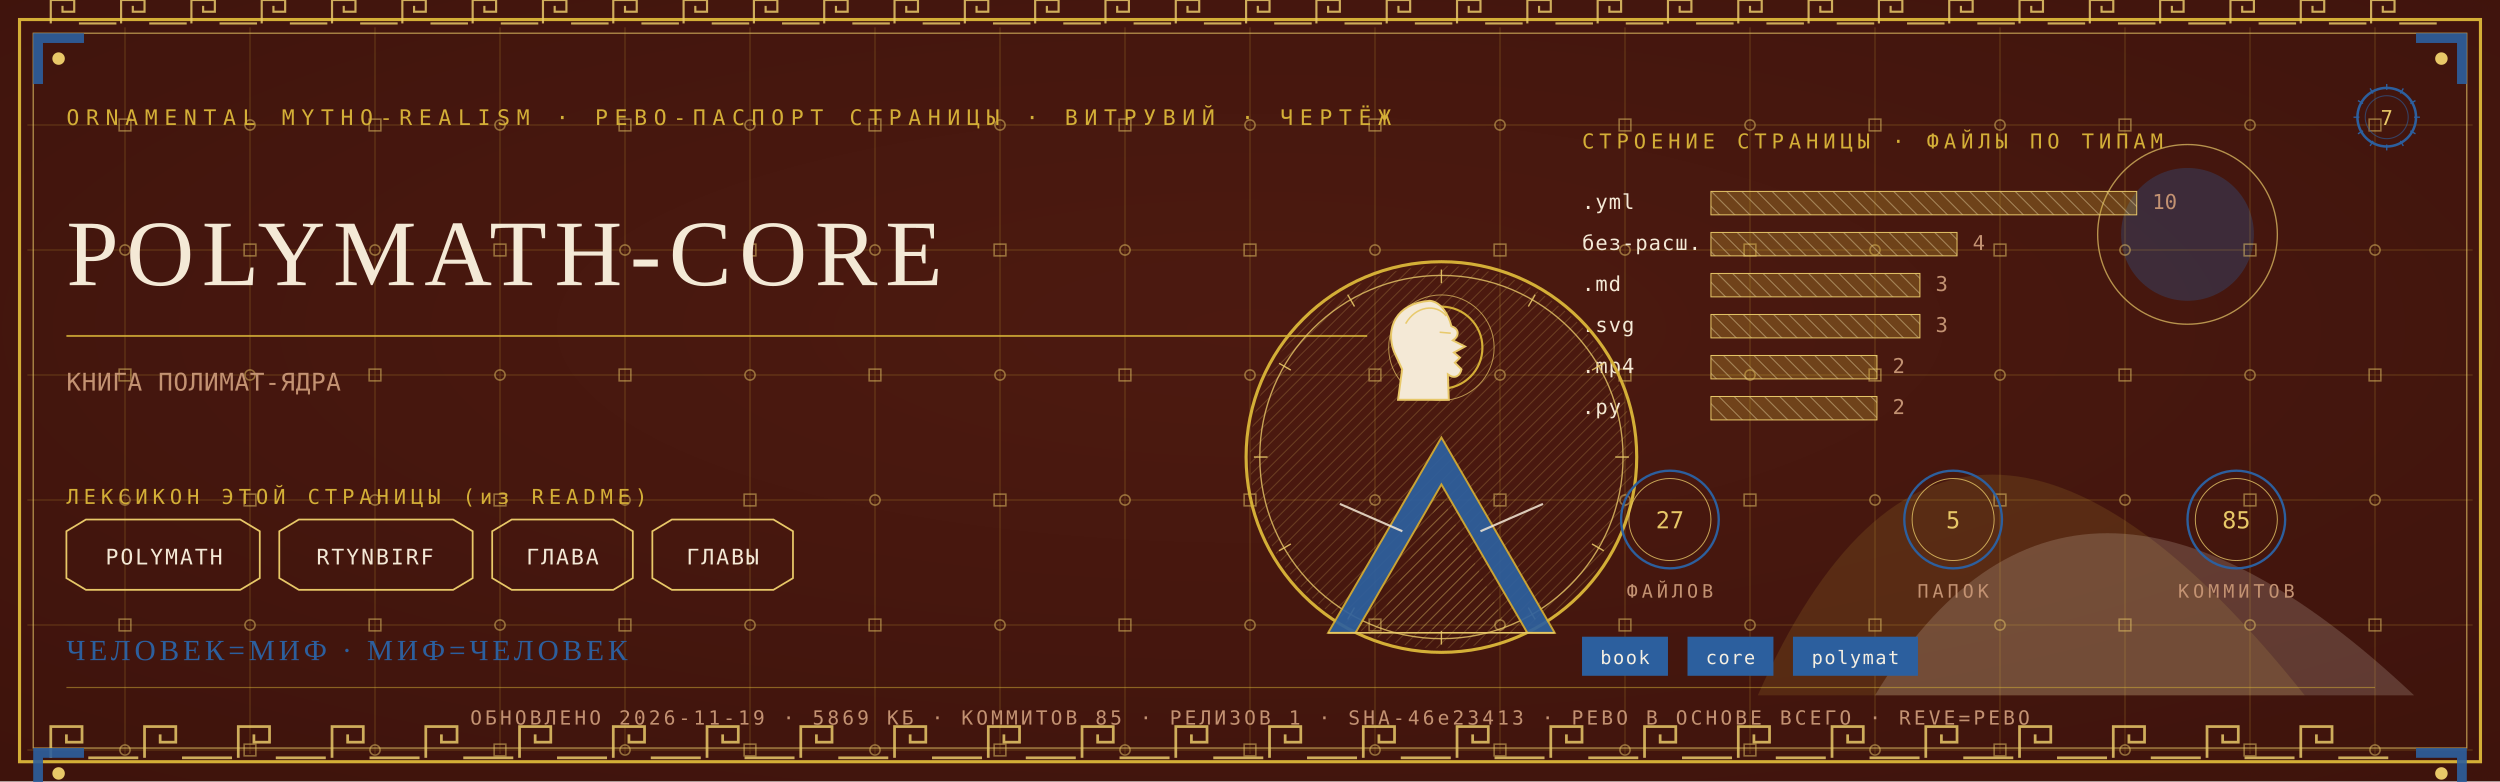
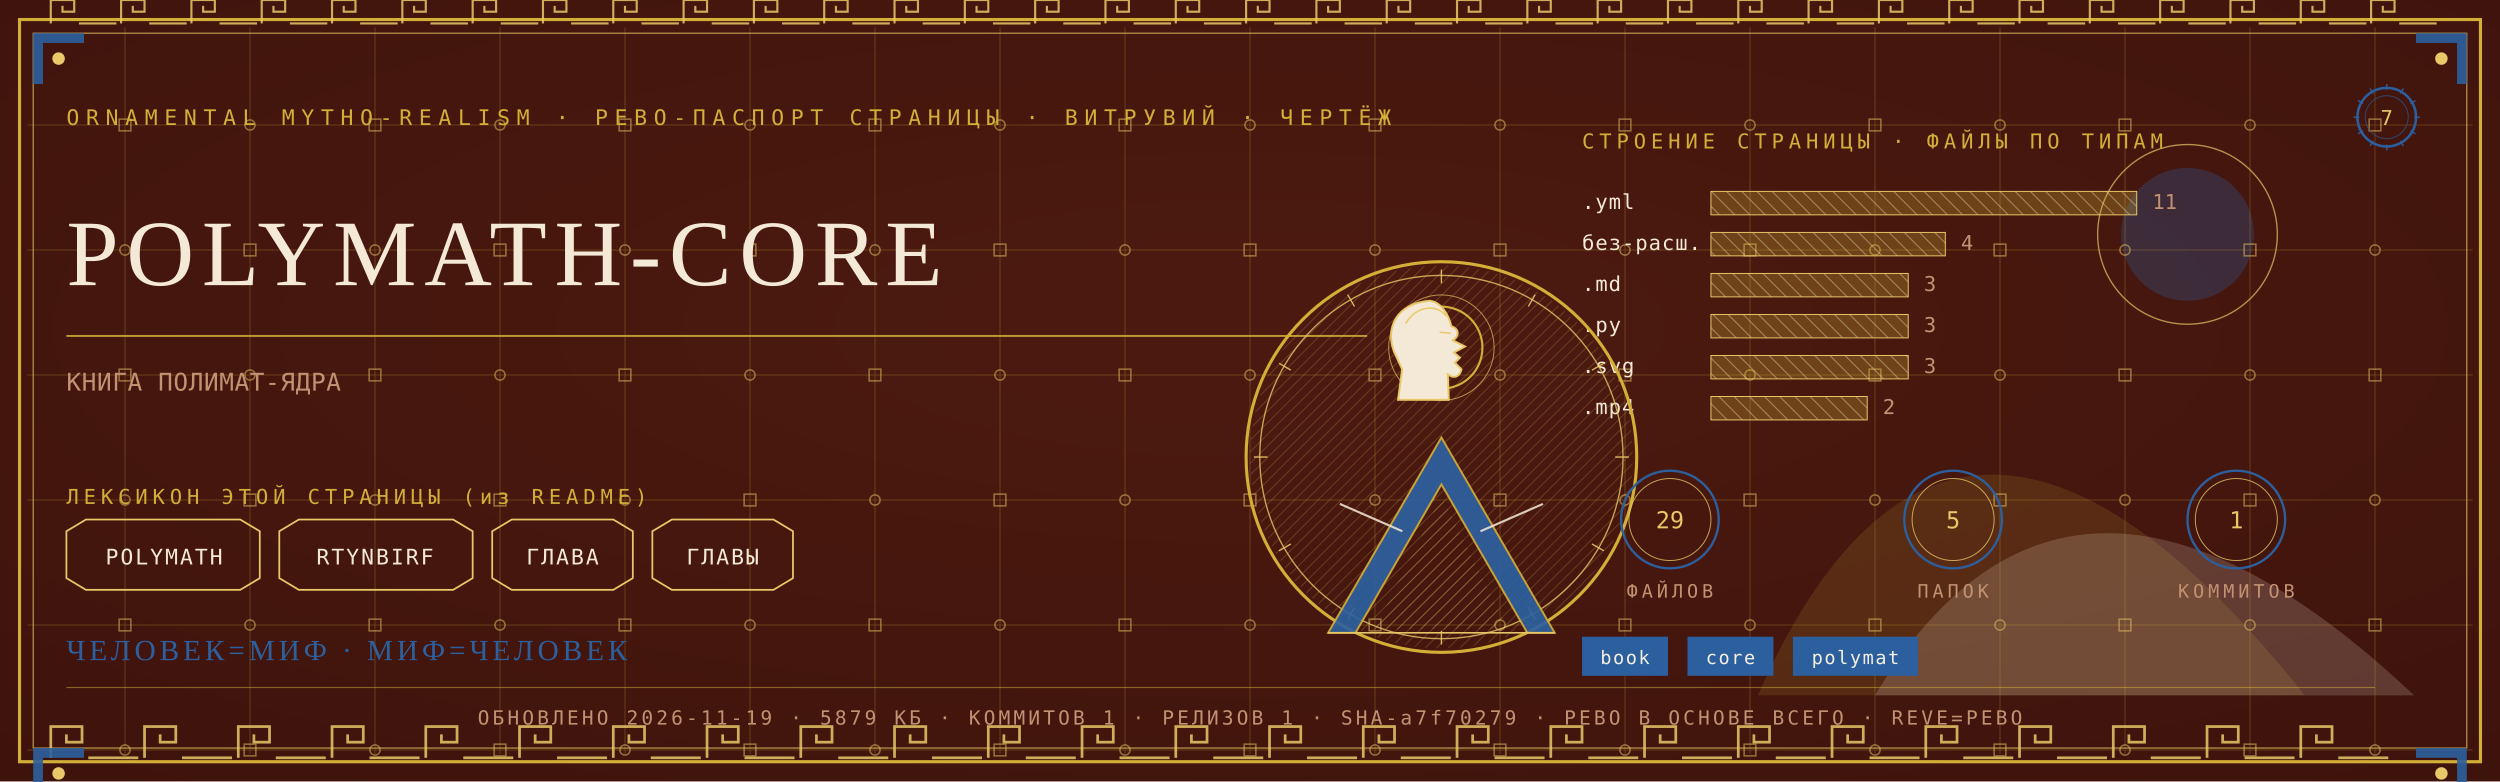
<svg xmlns="http://www.w3.org/2000/svg" viewBox="0 0 1280 400" width="1280" height="400">
  <defs>
    <radialGradient id="rp7" cx="0.5" cy="0.42" r="1.1">
      <stop offset="0" stop-color="#4E1A10" />
      <stop offset="1" stop-color="#38100A" />
    </radialGradient>
    <pattern id="hatchm" width="4.2" height="4.2" patternUnits="userSpaceOnUse" patternTransform="rotate(45)">
      <rect width="4.2" height="4.2" fill="none" />
      <line x1="0" y1="0" x2="0" y2="4.2" stroke="#E8C868" stroke-width="0.5" />
    </pattern>
    <pattern id="hatchv" width="5.5" height="5.5" patternUnits="userSpaceOnUse" patternTransform="rotate(-45)">
      <rect width="5.5" height="5.5" fill="none" />
      <line x1="0" y1="0" x2="0" y2="5.5" stroke="#F4E9D6" stroke-width="0.5" />
    </pattern>
  </defs>
  <rect width="1280" height="400" fill="#38100A" />
  <rect width="1280" height="400" fill="url(#rp7)" opacity="0.94" />
  <path d="M 900 356 Q 1000 130 1180 356 Z" fill="#D4AF37" opacity="0.14" />
  <path d="M 960 356 Q 1060 190 1236 356 Z" fill="#F4E9D6" opacity="0.18" />
  <circle cx="1120" cy="120" r="34" fill="#2C5F9E" opacity="0.30" />
  <circle cx="1120" cy="120" r="46" fill="none" stroke="#E8C868" stroke-width="0.7" opacity="0.7" />
  <g stroke="#D4AF37" stroke-width="0.45" opacity="0.30">
    <line x1="64" y1="14" x2="64" y2="386" />
    <line x1="128" y1="14" x2="128" y2="386" />
    <line x1="192" y1="14" x2="192" y2="386" />
    <line x1="256" y1="14" x2="256" y2="386" />
    <line x1="320" y1="14" x2="320" y2="386" />
    <line x1="384" y1="14" x2="384" y2="386" />
    <line x1="448" y1="14" x2="448" y2="386" />
    <line x1="512" y1="14" x2="512" y2="386" />
    <line x1="576" y1="14" x2="576" y2="386" />
    <line x1="640" y1="14" x2="640" y2="386" />
    <line x1="704" y1="14" x2="704" y2="386" />
    <line x1="768" y1="14" x2="768" y2="386" />
    <line x1="832" y1="14" x2="832" y2="386" />
    <line x1="896" y1="14" x2="896" y2="386" />
    <line x1="960" y1="14" x2="960" y2="386" />
    <line x1="1024" y1="14" x2="1024" y2="386" />
    <line x1="1088" y1="14" x2="1088" y2="386" />
    <line x1="1152" y1="14" x2="1152" y2="386" />
    <line x1="1216" y1="14" x2="1216" y2="386" />
    <line x1="14" y1="64" x2="1266" y2="64" />
    <line x1="14" y1="128" x2="1266" y2="128" />
    <line x1="14" y1="192" x2="1266" y2="192" />
    <line x1="14" y1="256" x2="1266" y2="256" />
    <line x1="14" y1="320" x2="1266" y2="320" />
    <line x1="14" y1="384" x2="1266" y2="384" />
  </g>
  <g fill="none" stroke="#E8C868" stroke-width="0.8" opacity="0.5">
    <rect x="61" y="61" width="6" height="6" />
    <circle cx="64" cy="128" r="2.6" />
    <rect x="61" y="189" width="6" height="6" />
    <circle cx="64" cy="256" r="2.6" />
    <rect x="61" y="317" width="6" height="6" />
    <circle cx="64" cy="384" r="2.6" />
    <circle cx="128" cy="64" r="2.6" />
    <rect x="125" y="125" width="6" height="6" />
    <circle cx="128" cy="192" r="2.6" />
    <rect x="125" y="253" width="6" height="6" />
    <circle cx="128" cy="320" r="2.6" />
    <rect x="125" y="381" width="6" height="6" />
    <rect x="189" y="61" width="6" height="6" />
    <circle cx="192" cy="128" r="2.6" />
    <rect x="189" y="189" width="6" height="6" />
    <circle cx="192" cy="256" r="2.6" />
    <rect x="189" y="317" width="6" height="6" />
    <circle cx="192" cy="384" r="2.6" />
    <circle cx="256" cy="64" r="2.6" />
    <rect x="253" y="125" width="6" height="6" />
    <circle cx="256" cy="192" r="2.6" />
    <rect x="253" y="253" width="6" height="6" />
    <circle cx="256" cy="320" r="2.6" />
    <rect x="253" y="381" width="6" height="6" />
    <rect x="317" y="61" width="6" height="6" />
    <circle cx="320" cy="128" r="2.6" />
    <rect x="317" y="189" width="6" height="6" />
    <circle cx="320" cy="256" r="2.6" />
    <rect x="317" y="317" width="6" height="6" />
    <circle cx="320" cy="384" r="2.6" />
    <circle cx="384" cy="64" r="2.6" />
    <rect x="381" y="125" width="6" height="6" />
    <circle cx="384" cy="192" r="2.6" />
    <rect x="381" y="253" width="6" height="6" />
    <circle cx="384" cy="320" r="2.6" />
    <rect x="381" y="381" width="6" height="6" />
    <rect x="445" y="61" width="6" height="6" />
    <circle cx="448" cy="128" r="2.6" />
    <rect x="445" y="189" width="6" height="6" />
    <circle cx="448" cy="256" r="2.6" />
    <rect x="445" y="317" width="6" height="6" />
    <circle cx="448" cy="384" r="2.6" />
    <circle cx="512" cy="64" r="2.6" />
    <rect x="509" y="125" width="6" height="6" />
    <circle cx="512" cy="192" r="2.6" />
    <rect x="509" y="253" width="6" height="6" />
    <circle cx="512" cy="320" r="2.6" />
    <rect x="509" y="381" width="6" height="6" />
    <rect x="573" y="61" width="6" height="6" />
    <circle cx="576" cy="128" r="2.6" />
    <rect x="573" y="189" width="6" height="6" />
    <circle cx="576" cy="256" r="2.6" />
    <rect x="573" y="317" width="6" height="6" />
    <circle cx="576" cy="384" r="2.6" />
    <circle cx="640" cy="64" r="2.6" />
    <rect x="637" y="125" width="6" height="6" />
    <circle cx="640" cy="192" r="2.6" />
    <rect x="637" y="253" width="6" height="6" />
    <circle cx="640" cy="320" r="2.6" />
    <rect x="637" y="381" width="6" height="6" />
    <rect x="701" y="61" width="6" height="6" />
    <circle cx="704" cy="128" r="2.6" />
    <rect x="701" y="189" width="6" height="6" />
    <circle cx="704" cy="256" r="2.6" />
    <rect x="701" y="317" width="6" height="6" />
    <circle cx="704" cy="384" r="2.6" />
    <circle cx="768" cy="64" r="2.6" />
    <rect x="765" y="125" width="6" height="6" />
    <circle cx="768" cy="192" r="2.6" />
    <rect x="765" y="253" width="6" height="6" />
    <circle cx="768" cy="320" r="2.6" />
    <rect x="765" y="381" width="6" height="6" />
    <rect x="829" y="61" width="6" height="6" />
    <circle cx="832" cy="128" r="2.6" />
    <rect x="829" y="189" width="6" height="6" />
    <circle cx="832" cy="256" r="2.6" />
    <rect x="829" y="317" width="6" height="6" />
    <circle cx="832" cy="384" r="2.6" />
    <circle cx="896" cy="64" r="2.6" />
    <rect x="893" y="125" width="6" height="6" />
    <circle cx="896" cy="192" r="2.6" />
    <rect x="893" y="253" width="6" height="6" />
    <circle cx="896" cy="320" r="2.6" />
    <rect x="893" y="381" width="6" height="6" />
    <rect x="957" y="61" width="6" height="6" />
    <circle cx="960" cy="128" r="2.6" />
    <rect x="957" y="189" width="6" height="6" />
    <circle cx="960" cy="256" r="2.6" />
    <rect x="957" y="317" width="6" height="6" />
    <circle cx="960" cy="384" r="2.6" />
    <circle cx="1024" cy="64" r="2.6" />
    <rect x="1021" y="125" width="6" height="6" />
    <circle cx="1024" cy="192" r="2.6" />
    <rect x="1021" y="253" width="6" height="6" />
    <circle cx="1024" cy="320" r="2.6" />
    <rect x="1021" y="381" width="6" height="6" />
    <rect x="1085" y="61" width="6" height="6" />
    <circle cx="1088" cy="128" r="2.6" />
    <rect x="1085" y="189" width="6" height="6" />
    <circle cx="1088" cy="256" r="2.6" />
    <rect x="1085" y="317" width="6" height="6" />
    <circle cx="1088" cy="384" r="2.6" />
    <circle cx="1152" cy="64" r="2.6" />
    <rect x="1149" y="125" width="6" height="6" />
    <circle cx="1152" cy="192" r="2.6" />
    <rect x="1149" y="253" width="6" height="6" />
    <circle cx="1152" cy="320" r="2.6" />
    <rect x="1149" y="381" width="6" height="6" />
    <rect x="1213" y="61" width="6" height="6" />
    <circle cx="1216" cy="128" r="2.6" />
    <rect x="1213" y="189" width="6" height="6" />
    <circle cx="1216" cy="256" r="2.6" />
    <rect x="1213" y="317" width="6" height="6" />
    <circle cx="1216" cy="384" r="2.6" />
  </g>
  <rect x="10" y="10" width="1260" height="380" fill="none" stroke="#D4AF37" stroke-width="1.6" />
  <rect x="17" y="17" width="1246" height="366" fill="none" stroke="#E8C868" stroke-width="0.6" opacity="0.75" />
  <g fill="none" stroke="#E8C868" stroke-width="1.4" opacity="0.85">
    <path d="M 26 388 L 26 372 L 42 372 L 42 380.0 L 34.0 380.0 L 34.0 376.0" />
    <line x1="45.2" y1="388" x2="70.8" y2="388" />
    <path d="M 74 388 L 74 372 L 90 372 L 90 380.0 L 82.0 380.0 L 82.0 376.0" />
    <line x1="93.2" y1="388" x2="118.8" y2="388" />
    <path d="M 122 388 L 122 372 L 138 372 L 138 380.0 L 130.0 380.0 L 130.0 376.0" />
    <line x1="141.2" y1="388" x2="166.8" y2="388" />
    <path d="M 170 388 L 170 372 L 186 372 L 186 380.0 L 178.0 380.0 L 178.0 376.0" />
    <line x1="189.2" y1="388" x2="214.8" y2="388" />
    <path d="M 218 388 L 218 372 L 234 372 L 234 380.0 L 226.0 380.0 L 226.0 376.0" />
    <line x1="237.2" y1="388" x2="262.8" y2="388" />
    <path d="M 266 388 L 266 372 L 282 372 L 282 380.0 L 274.0 380.0 L 274.0 376.0" />
    <line x1="285.2" y1="388" x2="310.8" y2="388" />
    <path d="M 314 388 L 314 372 L 330 372 L 330 380.0 L 322.0 380.0 L 322.0 376.0" />
    <line x1="333.2" y1="388" x2="358.8" y2="388" />
    <path d="M 362 388 L 362 372 L 378 372 L 378 380.0 L 370.0 380.0 L 370.0 376.0" />
    <line x1="381.2" y1="388" x2="406.8" y2="388" />
    <path d="M 410 388 L 410 372 L 426 372 L 426 380.0 L 418.0 380.0 L 418.0 376.0" />
    <line x1="429.2" y1="388" x2="454.8" y2="388" />
    <path d="M 458 388 L 458 372 L 474 372 L 474 380.0 L 466.0 380.0 L 466.0 376.0" />
    <line x1="477.2" y1="388" x2="502.8" y2="388" />
    <path d="M 506 388 L 506 372 L 522 372 L 522 380.0 L 514.0 380.0 L 514.0 376.0" />
    <line x1="525.2" y1="388" x2="550.8" y2="388" />
    <path d="M 554 388 L 554 372 L 570 372 L 570 380.0 L 562.0 380.0 L 562.0 376.0" />
    <line x1="573.2" y1="388" x2="598.8" y2="388" />
    <path d="M 602 388 L 602 372 L 618 372 L 618 380.0 L 610.0 380.0 L 610.0 376.0" />
    <line x1="621.2" y1="388" x2="646.8" y2="388" />
    <path d="M 650 388 L 650 372 L 666 372 L 666 380.0 L 658.0 380.0 L 658.0 376.0" />
    <line x1="669.2" y1="388" x2="694.8" y2="388" />
    <path d="M 698 388 L 698 372 L 714 372 L 714 380.0 L 706.0 380.0 L 706.0 376.0" />
    <line x1="717.2" y1="388" x2="742.8" y2="388" />
    <path d="M 746 388 L 746 372 L 762 372 L 762 380.0 L 754.0 380.0 L 754.0 376.0" />
    <line x1="765.2" y1="388" x2="790.8" y2="388" />
    <path d="M 794 388 L 794 372 L 810 372 L 810 380.0 L 802.0 380.0 L 802.0 376.0" />
    <line x1="813.2" y1="388" x2="838.8" y2="388" />
    <path d="M 842 388 L 842 372 L 858 372 L 858 380.0 L 850.0 380.0 L 850.0 376.0" />
    <line x1="861.2" y1="388" x2="886.8" y2="388" />
    <path d="M 890 388 L 890 372 L 906 372 L 906 380.0 L 898.0 380.0 L 898.0 376.0" />
    <line x1="909.2" y1="388" x2="934.8" y2="388" />
    <path d="M 938 388 L 938 372 L 954 372 L 954 380.0 L 946.0 380.0 L 946.0 376.0" />
    <line x1="957.2" y1="388" x2="982.8" y2="388" />
    <path d="M 986 388 L 986 372 L 1002 372 L 1002 380.0 L 994.0 380.0 L 994.0 376.0" />
    <line x1="1005.2" y1="388" x2="1030.8" y2="388" />
    <path d="M 1034 388 L 1034 372 L 1050 372 L 1050 380.0 L 1042.0 380.0 L 1042.0 376.0" />
    <line x1="1053.2" y1="388" x2="1078.8" y2="388" />
    <path d="M 1082 388 L 1082 372 L 1098 372 L 1098 380.0 L 1090.0 380.0 L 1090.0 376.0" />
    <line x1="1101.2" y1="388" x2="1126.8" y2="388" />
    <path d="M 1130 388 L 1130 372 L 1146 372 L 1146 380.0 L 1138.0 380.0 L 1138.0 376.0" />
    <line x1="1149.2" y1="388" x2="1174.8" y2="388" />
    <path d="M 1178 388 L 1178 372 L 1194 372 L 1194 380.0 L 1186.0 380.0 L 1186.0 376.0" />
    <line x1="1197.2" y1="388" x2="1222.8" y2="388" />
  </g>
  <g fill="none" stroke="#E8C868" stroke-width="1.1" opacity="0.85">
    <path d="M 26 12 L 26 0 L 38 0 L 38 6.0 L 32.0 6.0 L 32.0 3.0" />
    <line x1="40.4" y1="12" x2="59.6" y2="12" />
    <path d="M 62 12 L 62 0 L 74 0 L 74 6.0 L 68.0 6.0 L 68.0 3.0" />
    <line x1="76.4" y1="12" x2="95.6" y2="12" />
    <path d="M 98 12 L 98 0 L 110 0 L 110 6.0 L 104.0 6.0 L 104.0 3.0" />
    <line x1="112.4" y1="12" x2="131.6" y2="12" />
    <path d="M 134 12 L 134 0 L 146 0 L 146 6.0 L 140.0 6.0 L 140.0 3.0" />
    <line x1="148.4" y1="12" x2="167.6" y2="12" />
    <path d="M 170 12 L 170 0 L 182 0 L 182 6.0 L 176.0 6.0 L 176.0 3.0" />
    <line x1="184.4" y1="12" x2="203.6" y2="12" />
    <path d="M 206 12 L 206 0 L 218 0 L 218 6.0 L 212.0 6.0 L 212.0 3.0" />
    <line x1="220.4" y1="12" x2="239.6" y2="12" />
    <path d="M 242 12 L 242 0 L 254 0 L 254 6.0 L 248.0 6.0 L 248.0 3.0" />
    <line x1="256.4" y1="12" x2="275.6" y2="12" />
    <path d="M 278 12 L 278 0 L 290 0 L 290 6.0 L 284.0 6.0 L 284.0 3.0" />
    <line x1="292.4" y1="12" x2="311.6" y2="12" />
    <path d="M 314 12 L 314 0 L 326 0 L 326 6.0 L 320.0 6.0 L 320.0 3.0" />
    <line x1="328.4" y1="12" x2="347.6" y2="12" />
    <path d="M 350 12 L 350 0 L 362 0 L 362 6.0 L 356.0 6.0 L 356.0 3.0" />
    <line x1="364.4" y1="12" x2="383.6" y2="12" />
    <path d="M 386 12 L 386 0 L 398 0 L 398 6.0 L 392.0 6.0 L 392.0 3.0" />
    <line x1="400.4" y1="12" x2="419.6" y2="12" />
    <path d="M 422 12 L 422 0 L 434 0 L 434 6.0 L 428.0 6.0 L 428.0 3.0" />
    <line x1="436.4" y1="12" x2="455.6" y2="12" />
    <path d="M 458 12 L 458 0 L 470 0 L 470 6.0 L 464.0 6.0 L 464.0 3.0" />
    <line x1="472.4" y1="12" x2="491.6" y2="12" />
    <path d="M 494 12 L 494 0 L 506 0 L 506 6.0 L 500.0 6.0 L 500.0 3.0" />
    <line x1="508.4" y1="12" x2="527.6" y2="12" />
    <path d="M 530 12 L 530 0 L 542 0 L 542 6.0 L 536.0 6.0 L 536.0 3.0" />
    <line x1="544.4" y1="12" x2="563.6" y2="12" />
    <path d="M 566 12 L 566 0 L 578 0 L 578 6.0 L 572.0 6.0 L 572.0 3.0" />
    <line x1="580.4" y1="12" x2="599.6" y2="12" />
    <path d="M 602 12 L 602 0 L 614 0 L 614 6.0 L 608.0 6.0 L 608.0 3.0" />
    <line x1="616.4" y1="12" x2="635.6" y2="12" />
    <path d="M 638 12 L 638 0 L 650 0 L 650 6.0 L 644.0 6.0 L 644.0 3.0" />
    <line x1="652.4" y1="12" x2="671.6" y2="12" />
    <path d="M 674 12 L 674 0 L 686 0 L 686 6.0 L 680.0 6.0 L 680.0 3.0" />
    <line x1="688.4" y1="12" x2="707.6" y2="12" />
    <path d="M 710 12 L 710 0 L 722 0 L 722 6.0 L 716.0 6.0 L 716.0 3.0" />
    <line x1="724.4" y1="12" x2="743.6" y2="12" />
    <path d="M 746 12 L 746 0 L 758 0 L 758 6.0 L 752.0 6.0 L 752.0 3.0" />
    <line x1="760.4" y1="12" x2="779.6" y2="12" />
    <path d="M 782 12 L 782 0 L 794 0 L 794 6.0 L 788.0 6.0 L 788.0 3.0" />
    <line x1="796.4" y1="12" x2="815.6" y2="12" />
    <path d="M 818 12 L 818 0 L 830 0 L 830 6.0 L 824.0 6.0 L 824.0 3.0" />
    <line x1="832.4" y1="12" x2="851.6" y2="12" />
    <path d="M 854 12 L 854 0 L 866 0 L 866 6.0 L 860.0 6.0 L 860.0 3.0" />
    <line x1="868.4" y1="12" x2="887.6" y2="12" />
    <path d="M 890 12 L 890 0 L 902 0 L 902 6.0 L 896.0 6.0 L 896.0 3.0" />
    <line x1="904.4" y1="12" x2="923.6" y2="12" />
    <path d="M 926 12 L 926 0 L 938 0 L 938 6.0 L 932.0 6.0 L 932.0 3.0" />
    <line x1="940.4" y1="12" x2="959.6" y2="12" />
    <path d="M 962 12 L 962 0 L 974 0 L 974 6.0 L 968.0 6.0 L 968.0 3.0" />
    <line x1="976.4" y1="12" x2="995.6" y2="12" />
    <path d="M 998 12 L 998 0 L 1010 0 L 1010 6.0 L 1004.0 6.0 L 1004.0 3.0" />
    <line x1="1012.4" y1="12" x2="1031.6" y2="12" />
    <path d="M 1034 12 L 1034 0 L 1046 0 L 1046 6.0 L 1040.0 6.0 L 1040.0 3.0" />
    <line x1="1048.4" y1="12" x2="1067.6" y2="12" />
    <path d="M 1070 12 L 1070 0 L 1082 0 L 1082 6.0 L 1076.0 6.0 L 1076.0 3.0" />
    <line x1="1084.4" y1="12" x2="1103.6" y2="12" />
    <path d="M 1106 12 L 1106 0 L 1118 0 L 1118 6.0 L 1112.0 6.0 L 1112.0 3.0" />
    <line x1="1120.4" y1="12" x2="1139.6" y2="12" />
    <path d="M 1142 12 L 1142 0 L 1154 0 L 1154 6.0 L 1148.0 6.0 L 1148.0 3.0" />
    <line x1="1156.4" y1="12" x2="1175.6" y2="12" />
    <path d="M 1178 12 L 1178 0 L 1190 0 L 1190 6.0 L 1184.0 6.0 L 1184.0 3.0" />
    <line x1="1192.4" y1="12" x2="1211.6" y2="12" />
    <path d="M 1214 12 L 1214 0 L 1226 0 L 1226 6.0 L 1220.0 6.0 L 1220.0 3.0" />
    <line x1="1228.4" y1="12" x2="1247.6" y2="12" />
  </g>
  <g transform="translate(17,17) scale(1,1)">
    <path d="M 0 0 L 26 0 L 26 5 L 5 5 L 5 26 L 0 26 Z" fill="#2C5F9E" opacity="0.9" />
    <circle cx="13" cy="13" r="3.2" fill="#E8C868" />
  </g>
  <g transform="translate(1263,17) scale(-1,1)">
    <path d="M 0 0 L 26 0 L 26 5 L 5 5 L 5 26 L 0 26 Z" fill="#2C5F9E" opacity="0.9" />
    <circle cx="13" cy="13" r="3.2" fill="#E8C868" />
  </g>
  <g transform="translate(17,383) scale(1,1)">
    <path d="M 0 0 L 26 0 L 26 5 L 5 5 L 5 26 L 0 26 Z" fill="#2C5F9E" opacity="0.9" />
    <circle cx="13" cy="13" r="3.2" fill="#E8C868" />
  </g>
  <g transform="translate(1263,383) scale(-1,1)">
    <path d="M 0 0 L 26 0 L 26 5 L 5 5 L 5 26 L 0 26 Z" fill="#2C5F9E" opacity="0.9" />
    <circle cx="13" cy="13" r="3.2" fill="#E8C868" />
  </g>
  <text x="34" y="64" font-family="'Cascadia Mono', ui-monospace, Consolas, monospace" font-size="11" fill="#D4AF37" letter-spacing="3.4">ORNAMENTAL MYTHO-REALISM · РЕВО-ПАСПОРТ СТРАНИЦЫ · ВИТРУВИЙ · ЧЕРТЁЖ</text>
  <g transform="translate(1222,60)">
    <circle r="15" fill="none" stroke="#2C5F9E" stroke-width="1.3" />
    <circle r="11" fill="none" stroke="#2C5F9E" stroke-width="0.55" opacity="0.6" />
    <text y="4" text-anchor="middle" font-family="'Cascadia Mono', ui-monospace, Consolas, monospace" font-size="10.5" fill="#E8C868">7</text>
    <g stroke="#2C5F9E" stroke-width="0.7">
      <line x1="0" y1="-17" x2="0" y2="-14" transform="rotate(0)" />
      <line x1="0" y1="-17" x2="0" y2="-14" transform="rotate(30)" />
      <line x1="0" y1="-17" x2="0" y2="-14" transform="rotate(60)" />
      <line x1="0" y1="-17" x2="0" y2="-14" transform="rotate(90)" />
      <line x1="0" y1="-17" x2="0" y2="-14" transform="rotate(120)" />
      <line x1="0" y1="-17" x2="0" y2="-14" transform="rotate(150)" />
      <line x1="0" y1="-17" x2="0" y2="-14" transform="rotate(180)" />
      <line x1="0" y1="-17" x2="0" y2="-14" transform="rotate(210)" />
      <line x1="0" y1="-17" x2="0" y2="-14" transform="rotate(240)" />
      <line x1="0" y1="-17" x2="0" y2="-14" transform="rotate(270)" />
      <line x1="0" y1="-17" x2="0" y2="-14" transform="rotate(300)" />
      <line x1="0" y1="-17" x2="0" y2="-14" transform="rotate(330)" />
    </g>
  </g>
  <text x="34" y="146" font-family="Georgia, 'Times New Roman', serif" font-size="48.0" fill="#F4E9D6" letter-spacing="4">POLYMATH-CORE</text>
  <line x1="34" y1="172" x2="700" y2="172" stroke="#D4AF37" stroke-width="1" opacity="0.85" />
  <text x="34" y="200" font-family="'Cascadia Mono', ui-monospace, Consolas, monospace" font-size="12.5" fill="#C39272" letter-spacing="0.3">КНИГА ПОЛИМАТ-ЯДРА</text>
  <text x="34" y="258" font-family="'Cascadia Mono', ui-monospace, Consolas, monospace" font-size="10.5" fill="#D4AF37" letter-spacing="2.5">ЛЕКСИКОН ЭТОЙ СТРАНИЦЫ (из README)</text>
  <path d="M 34 272 L 44 266 L 123 266 L 133 272 L 133 296 L 123 302 L 44 302 L 34 296 Z" fill="none" stroke="#E8C868" stroke-width="0.9" />
  <text x="84" y="289" text-anchor="middle" font-family="'Cascadia Mono', ui-monospace, Consolas, monospace" font-size="11" fill="#F4E9D6" letter-spacing="1">POLYMATH</text>
  <path d="M 143 272 L 153 266 L 232 266 L 242 272 L 242 296 L 232 302 L 153 302 L 143 296 Z" fill="none" stroke="#E8C868" stroke-width="0.9" />
  <text x="192" y="289" text-anchor="middle" font-family="'Cascadia Mono', ui-monospace, Consolas, monospace" font-size="11" fill="#F4E9D6" letter-spacing="1">RTYNBIRF</text>
  <path d="M 252 272 L 262 266 L 314 266 L 324 272 L 324 296 L 314 302 L 262 302 L 252 296 Z" fill="none" stroke="#E8C868" stroke-width="0.9" />
  <text x="288" y="289" text-anchor="middle" font-family="'Cascadia Mono', ui-monospace, Consolas, monospace" font-size="11" fill="#F4E9D6" letter-spacing="1">ГЛАВА</text>
  <path d="M 334 272 L 344 266 L 396 266 L 406 272 L 406 296 L 396 302 L 344 302 L 334 296 Z" fill="none" stroke="#E8C868" stroke-width="0.9" />
  <text x="370" y="289" text-anchor="middle" font-family="'Cascadia Mono', ui-monospace, Consolas, monospace" font-size="11" fill="#F4E9D6" letter-spacing="1">ГЛАВЫ</text>
  <text x="810" y="76" font-family="'Cascadia Mono', ui-monospace, Consolas, monospace" font-size="10.5" fill="#D4AF37" letter-spacing="2.5">СТРОЕНИЕ СТРАНИЦЫ · ФАЙЛЫ ПО ТИПАМ</text>
  <text x="810" y="107" font-family="'Cascadia Mono', ui-monospace, Consolas, monospace" font-size="10.5" fill="#F4E9D6" letter-spacing="0.5">.yml</text>
  <rect x="876" y="98" width="218" height="12" fill="url(#hatchv)" opacity="0.9" />
  <rect x="876" y="98" width="218" height="12" fill="#D4AF37" opacity="0.28" />
  <rect x="876" y="98" width="218" height="12" fill="none" stroke="#E8C868" stroke-width="0.5" />
-   <text x="1102" y="107" font-family="'Cascadia Mono', ui-monospace, Consolas, monospace" font-size="10.5" fill="#C39272">10</text>
+   <text x="1102" y="107" font-family="'Cascadia Mono', ui-monospace, Consolas, monospace" font-size="10.5" fill="#C39272">11</text>
  <text x="810" y="128" font-family="'Cascadia Mono', ui-monospace, Consolas, monospace" font-size="10.5" fill="#F4E9D6" letter-spacing="0.5">без-расш.</text>
-   <rect x="876" y="119" width="126" height="12" fill="url(#hatchv)" opacity="0.9" />
-   <rect x="876" y="119" width="126" height="12" fill="#D4AF37" opacity="0.28" />
-   <rect x="876" y="119" width="126" height="12" fill="none" stroke="#E8C868" stroke-width="0.5" />
-   <text x="1010" y="128" font-family="'Cascadia Mono', ui-monospace, Consolas, monospace" font-size="10.5" fill="#C39272">4</text>
+   <rect x="876" y="119" width="120" height="12" fill="url(#hatchv)" opacity="0.9" />
+   <rect x="876" y="119" width="120" height="12" fill="#D4AF37" opacity="0.28" />
+   <rect x="876" y="119" width="120" height="12" fill="none" stroke="#E8C868" stroke-width="0.5" />
+   <text x="1004" y="128" font-family="'Cascadia Mono', ui-monospace, Consolas, monospace" font-size="10.5" fill="#C39272">4</text>
  <text x="810" y="149" font-family="'Cascadia Mono', ui-monospace, Consolas, monospace" font-size="10.5" fill="#F4E9D6" letter-spacing="0.5">.md</text>
-   <rect x="876" y="140" width="107" height="12" fill="url(#hatchv)" opacity="0.9" />
-   <rect x="876" y="140" width="107" height="12" fill="#D4AF37" opacity="0.28" />
-   <rect x="876" y="140" width="107" height="12" fill="none" stroke="#E8C868" stroke-width="0.5" />
-   <text x="991" y="149" font-family="'Cascadia Mono', ui-monospace, Consolas, monospace" font-size="10.5" fill="#C39272">3</text>
-   <text x="810" y="170" font-family="'Cascadia Mono', ui-monospace, Consolas, monospace" font-size="10.5" fill="#F4E9D6" letter-spacing="0.5">.svg</text>
-   <rect x="876" y="161" width="107" height="12" fill="url(#hatchv)" opacity="0.9" />
-   <rect x="876" y="161" width="107" height="12" fill="#D4AF37" opacity="0.28" />
-   <rect x="876" y="161" width="107" height="12" fill="none" stroke="#E8C868" stroke-width="0.5" />
-   <text x="991" y="170" font-family="'Cascadia Mono', ui-monospace, Consolas, monospace" font-size="10.5" fill="#C39272">3</text>
-   <text x="810" y="191" font-family="'Cascadia Mono', ui-monospace, Consolas, monospace" font-size="10.5" fill="#F4E9D6" letter-spacing="0.5">.mp4</text>
-   <rect x="876" y="182" width="85" height="12" fill="url(#hatchv)" opacity="0.9" />
-   <rect x="876" y="182" width="85" height="12" fill="#D4AF37" opacity="0.28" />
-   <rect x="876" y="182" width="85" height="12" fill="none" stroke="#E8C868" stroke-width="0.5" />
-   <text x="969" y="191" font-family="'Cascadia Mono', ui-monospace, Consolas, monospace" font-size="10.5" fill="#C39272">2</text>
-   <text x="810" y="212" font-family="'Cascadia Mono', ui-monospace, Consolas, monospace" font-size="10.5" fill="#F4E9D6" letter-spacing="0.5">.py</text>
-   <rect x="876" y="203" width="85" height="12" fill="url(#hatchv)" opacity="0.9" />
-   <rect x="876" y="203" width="85" height="12" fill="#D4AF37" opacity="0.28" />
-   <rect x="876" y="203" width="85" height="12" fill="none" stroke="#E8C868" stroke-width="0.5" />
-   <text x="969" y="212" font-family="'Cascadia Mono', ui-monospace, Consolas, monospace" font-size="10.5" fill="#C39272">2</text>
+   <rect x="876" y="140" width="101" height="12" fill="url(#hatchv)" opacity="0.9" />
+   <rect x="876" y="140" width="101" height="12" fill="#D4AF37" opacity="0.28" />
+   <rect x="876" y="140" width="101" height="12" fill="none" stroke="#E8C868" stroke-width="0.5" />
+   <text x="985" y="149" font-family="'Cascadia Mono', ui-monospace, Consolas, monospace" font-size="10.5" fill="#C39272">3</text>
+   <text x="810" y="170" font-family="'Cascadia Mono', ui-monospace, Consolas, monospace" font-size="10.5" fill="#F4E9D6" letter-spacing="0.5">.py</text>
+   <rect x="876" y="161" width="101" height="12" fill="url(#hatchv)" opacity="0.9" />
+   <rect x="876" y="161" width="101" height="12" fill="#D4AF37" opacity="0.28" />
+   <rect x="876" y="161" width="101" height="12" fill="none" stroke="#E8C868" stroke-width="0.5" />
+   <text x="985" y="170" font-family="'Cascadia Mono', ui-monospace, Consolas, monospace" font-size="10.5" fill="#C39272">3</text>
+   <text x="810" y="191" font-family="'Cascadia Mono', ui-monospace, Consolas, monospace" font-size="10.5" fill="#F4E9D6" letter-spacing="0.5">.svg</text>
+   <rect x="876" y="182" width="101" height="12" fill="url(#hatchv)" opacity="0.9" />
+   <rect x="876" y="182" width="101" height="12" fill="#D4AF37" opacity="0.28" />
+   <rect x="876" y="182" width="101" height="12" fill="none" stroke="#E8C868" stroke-width="0.5" />
+   <text x="985" y="191" font-family="'Cascadia Mono', ui-monospace, Consolas, monospace" font-size="10.5" fill="#C39272">3</text>
+   <text x="810" y="212" font-family="'Cascadia Mono', ui-monospace, Consolas, monospace" font-size="10.5" fill="#F4E9D6" letter-spacing="0.5">.mp4</text>
+   <rect x="876" y="203" width="80" height="12" fill="url(#hatchv)" opacity="0.9" />
+   <rect x="876" y="203" width="80" height="12" fill="#D4AF37" opacity="0.28" />
+   <rect x="876" y="203" width="80" height="12" fill="none" stroke="#E8C868" stroke-width="0.5" />
+   <text x="964" y="212" font-family="'Cascadia Mono', ui-monospace, Consolas, monospace" font-size="10.5" fill="#C39272">2</text>
  <g transform="translate(738,234)">
    <circle r="100" fill="none" stroke="#D4AF37" stroke-width="1.6" />
    <circle r="93" fill="none" stroke="#E8C868" stroke-width="0.7" opacity="0.8" />
    <circle r="98" fill="url(#hatchm)" opacity="0.4" />
    <g stroke="#E8C868" stroke-width="0.7" opacity="0.9">
      <line x1="0" y1="-96" x2="0" y2="-89" transform="rotate(0)" />
      <line x1="0" y1="-96" x2="0" y2="-89" transform="rotate(30)" />
      <line x1="0" y1="-96" x2="0" y2="-89" transform="rotate(60)" />
      <line x1="0" y1="-96" x2="0" y2="-89" transform="rotate(90)" />
      <line x1="0" y1="-96" x2="0" y2="-89" transform="rotate(120)" />
      <line x1="0" y1="-96" x2="0" y2="-89" transform="rotate(150)" />
      <line x1="0" y1="-96" x2="0" y2="-89" transform="rotate(180)" />
      <line x1="0" y1="-96" x2="0" y2="-89" transform="rotate(210)" />
      <line x1="0" y1="-96" x2="0" y2="-89" transform="rotate(240)" />
      <line x1="0" y1="-96" x2="0" y2="-89" transform="rotate(270)" />
      <line x1="0" y1="-96" x2="0" y2="-89" transform="rotate(300)" />
      <line x1="0" y1="-96" x2="0" y2="-89" transform="rotate(330)" />
    </g>
    <circle cy="-56" r="21" fill="none" stroke="#D4AF37" stroke-width="1.1" />
    <circle cy="-56" r="27" fill="none" stroke="#E8C868" stroke-width="0.5" opacity="0.7" />
    <path d="M -6.0 -80.0 C -23.5 -78.7 -28.7 -65.7 -24.3 -54.0 L -20.1 -44.9 L -22.2 -29.3 L 3.8 -29.3 L 3.3 -42.3 C 6.9 -39.7 9.5 -41.5 10.3 -44.9 L 6.9 -48.3 L 9.5 -50.9 L 6.4 -53.5 L 12.1 -56.6 L 5.9 -59.7 C 9.5 -62.3 9.0 -65.7 5.1 -67.0 C 3.8 -72.7 -0.1 -79.5 -6.0 -80.0 Z" fill="#F4E9D6" stroke="#E8C868" stroke-width="1.0" />
    <g fill="none" stroke="#E8C868" stroke-width="0.8" opacity="0.95">
      <path d="M -18.3 -68.3 C -13.1 -77.4 -2.7 -78.7 2.5 -72.2" />
      <path d="M -0.9 -63.9 L 4.8 -63.4" />
    </g>
    <path d="M -58.0 90.0 L 0 -10.0 L 58.0 90.0 L 44.0 90.0 L 0 14.0 L -44.0 90.0 Z" fill="#2C5F9E" opacity="0.92" stroke="#D4AF37" stroke-width="1.0" />
    <path d="M -34.0 88.0 L 0 20.0 L 34.0 88.0" fill="url(#hatchm)" opacity="0.5" stroke="none" />
    <path d="M -58.0 90.0 L 58.0 90.0" fill="none" stroke="#E8C868" stroke-width="0.8" />
    <path d="M -52.0 24.0 L -20.0 38.0" fill="none" stroke="#F4E9D6" stroke-width="1.1" opacity="0.85" />
    <path d="M 52.0 24.0 L 20.0 38.0" fill="none" stroke="#F4E9D6" stroke-width="1.1" opacity="0.85" />
  </g>
  <g transform="translate(855,266)">
    <circle r="25" fill="none" stroke="#2C5F9E" stroke-width="1.2" />
    <circle r="21" fill="none" stroke="#E8C868" stroke-width="0.5" opacity="0.8" />
-     <text y="4.5" text-anchor="middle" font-family="'Cascadia Mono', ui-monospace, Consolas, monospace" font-size="12" fill="#E8C868">27</text>
+     <text y="4.5" text-anchor="middle" font-family="'Cascadia Mono', ui-monospace, Consolas, monospace" font-size="12" fill="#E8C868">29</text>
    <text y="40" text-anchor="middle" font-family="'Cascadia Mono', ui-monospace, Consolas, monospace" font-size="9.5" fill="#C39272" letter-spacing="2">ФАЙЛОВ</text>
  </g>
  <g transform="translate(1000,266)">
    <circle r="25" fill="none" stroke="#2C5F9E" stroke-width="1.2" />
    <circle r="21" fill="none" stroke="#E8C868" stroke-width="0.5" opacity="0.8" />
    <text y="4.5" text-anchor="middle" font-family="'Cascadia Mono', ui-monospace, Consolas, monospace" font-size="12" fill="#E8C868">5</text>
    <text y="40" text-anchor="middle" font-family="'Cascadia Mono', ui-monospace, Consolas, monospace" font-size="9.5" fill="#C39272" letter-spacing="2">ПАПОК</text>
  </g>
  <g transform="translate(1145,266)">
    <circle r="25" fill="none" stroke="#2C5F9E" stroke-width="1.2" />
    <circle r="21" fill="none" stroke="#E8C868" stroke-width="0.5" opacity="0.8" />
-     <text y="4.5" text-anchor="middle" font-family="'Cascadia Mono', ui-monospace, Consolas, monospace" font-size="12" fill="#E8C868">85</text>
+     <text y="4.5" text-anchor="middle" font-family="'Cascadia Mono', ui-monospace, Consolas, monospace" font-size="12" fill="#E8C868">1</text>
    <text y="40" text-anchor="middle" font-family="'Cascadia Mono', ui-monospace, Consolas, monospace" font-size="9.5" fill="#C39272" letter-spacing="2">КОММИТОВ</text>
  </g>
  <rect x="810" y="326" rx="0" width="44" height="20" fill="#2C5F9E" />
  <text x="832" y="340" text-anchor="middle" font-family="'Cascadia Mono', ui-monospace, Consolas, monospace" font-size="9.5" fill="#F5EFE2" letter-spacing="0.8">book</text>
  <rect x="864" y="326" rx="0" width="44" height="20" fill="#2C5F9E" />
  <text x="886" y="340" text-anchor="middle" font-family="'Cascadia Mono', ui-monospace, Consolas, monospace" font-size="9.5" fill="#F5EFE2" letter-spacing="0.8">core</text>
  <rect x="918" y="326" rx="0" width="64" height="20" fill="#2C5F9E" />
  <text x="950" y="340" text-anchor="middle" font-family="'Cascadia Mono', ui-monospace, Consolas, monospace" font-size="9.5" fill="#F5EFE2" letter-spacing="0.8">polymat</text>
  <text x="34" y="338" font-family="Georgia, 'Times New Roman', serif" font-size="15" fill="#2C5F9E" letter-spacing="2">ЧЕЛОВЕК=МИФ · МИФ=ЧЕЛОВЕК</text>
  <line x1="34" y1="352" x2="1216" y2="352" stroke="#D4AF37" stroke-width="0.6" opacity="0.5" />
-   <text x="640" y="371" text-anchor="middle" font-family="'Cascadia Mono', ui-monospace, Consolas, monospace" font-size="10" fill="#C39272" letter-spacing="1.6">ОБНОВЛЕНО 2026-11-19 · 5869 КБ · КОММИТОВ 85 · РЕЛИЗОВ 1 · SHA-46e23413 · РЕВО В ОСНОВЕ ВСЕГО · REVE=РЕВО</text>
+   <text x="640" y="371" text-anchor="middle" font-family="'Cascadia Mono', ui-monospace, Consolas, monospace" font-size="10" fill="#C39272" letter-spacing="1.6">ОБНОВЛЕНО 2026-11-19 · 5879 КБ · КОММИТОВ 1 · РЕЛИЗОВ 1 · SHA-a7f70279 · РЕВО В ОСНОВЕ ВСЕГО · REVE=РЕВО</text>
</svg>
